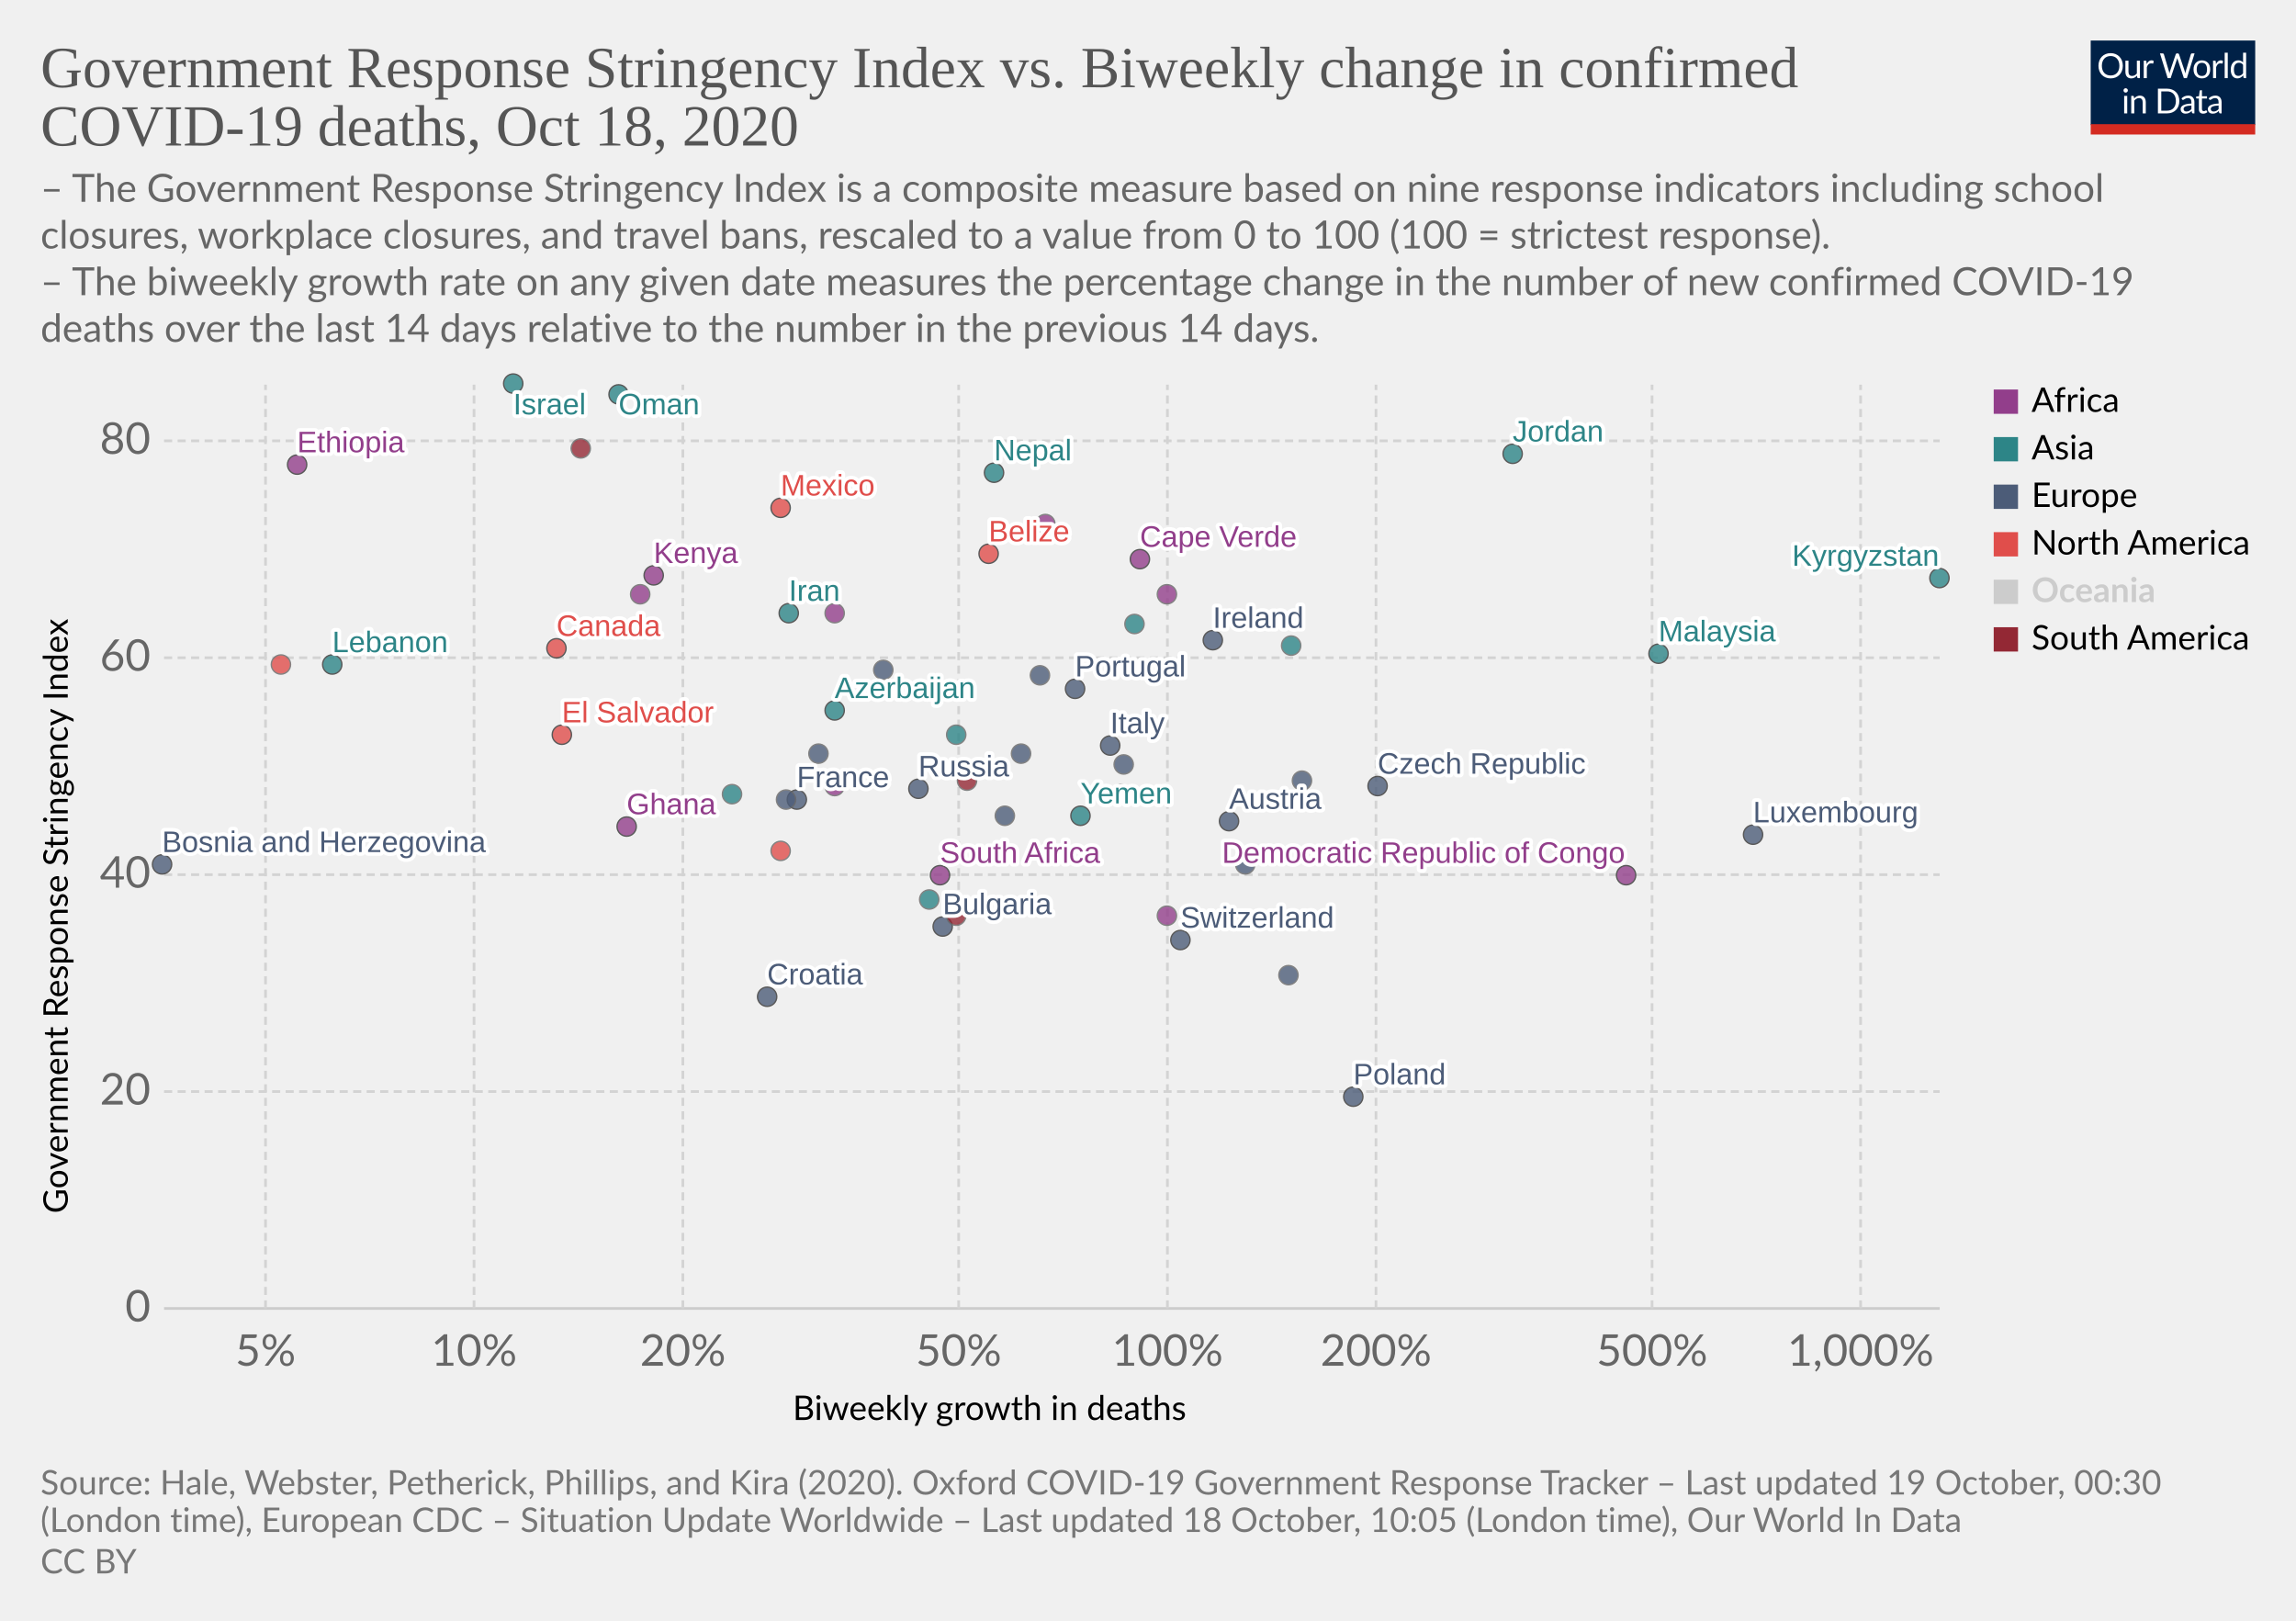
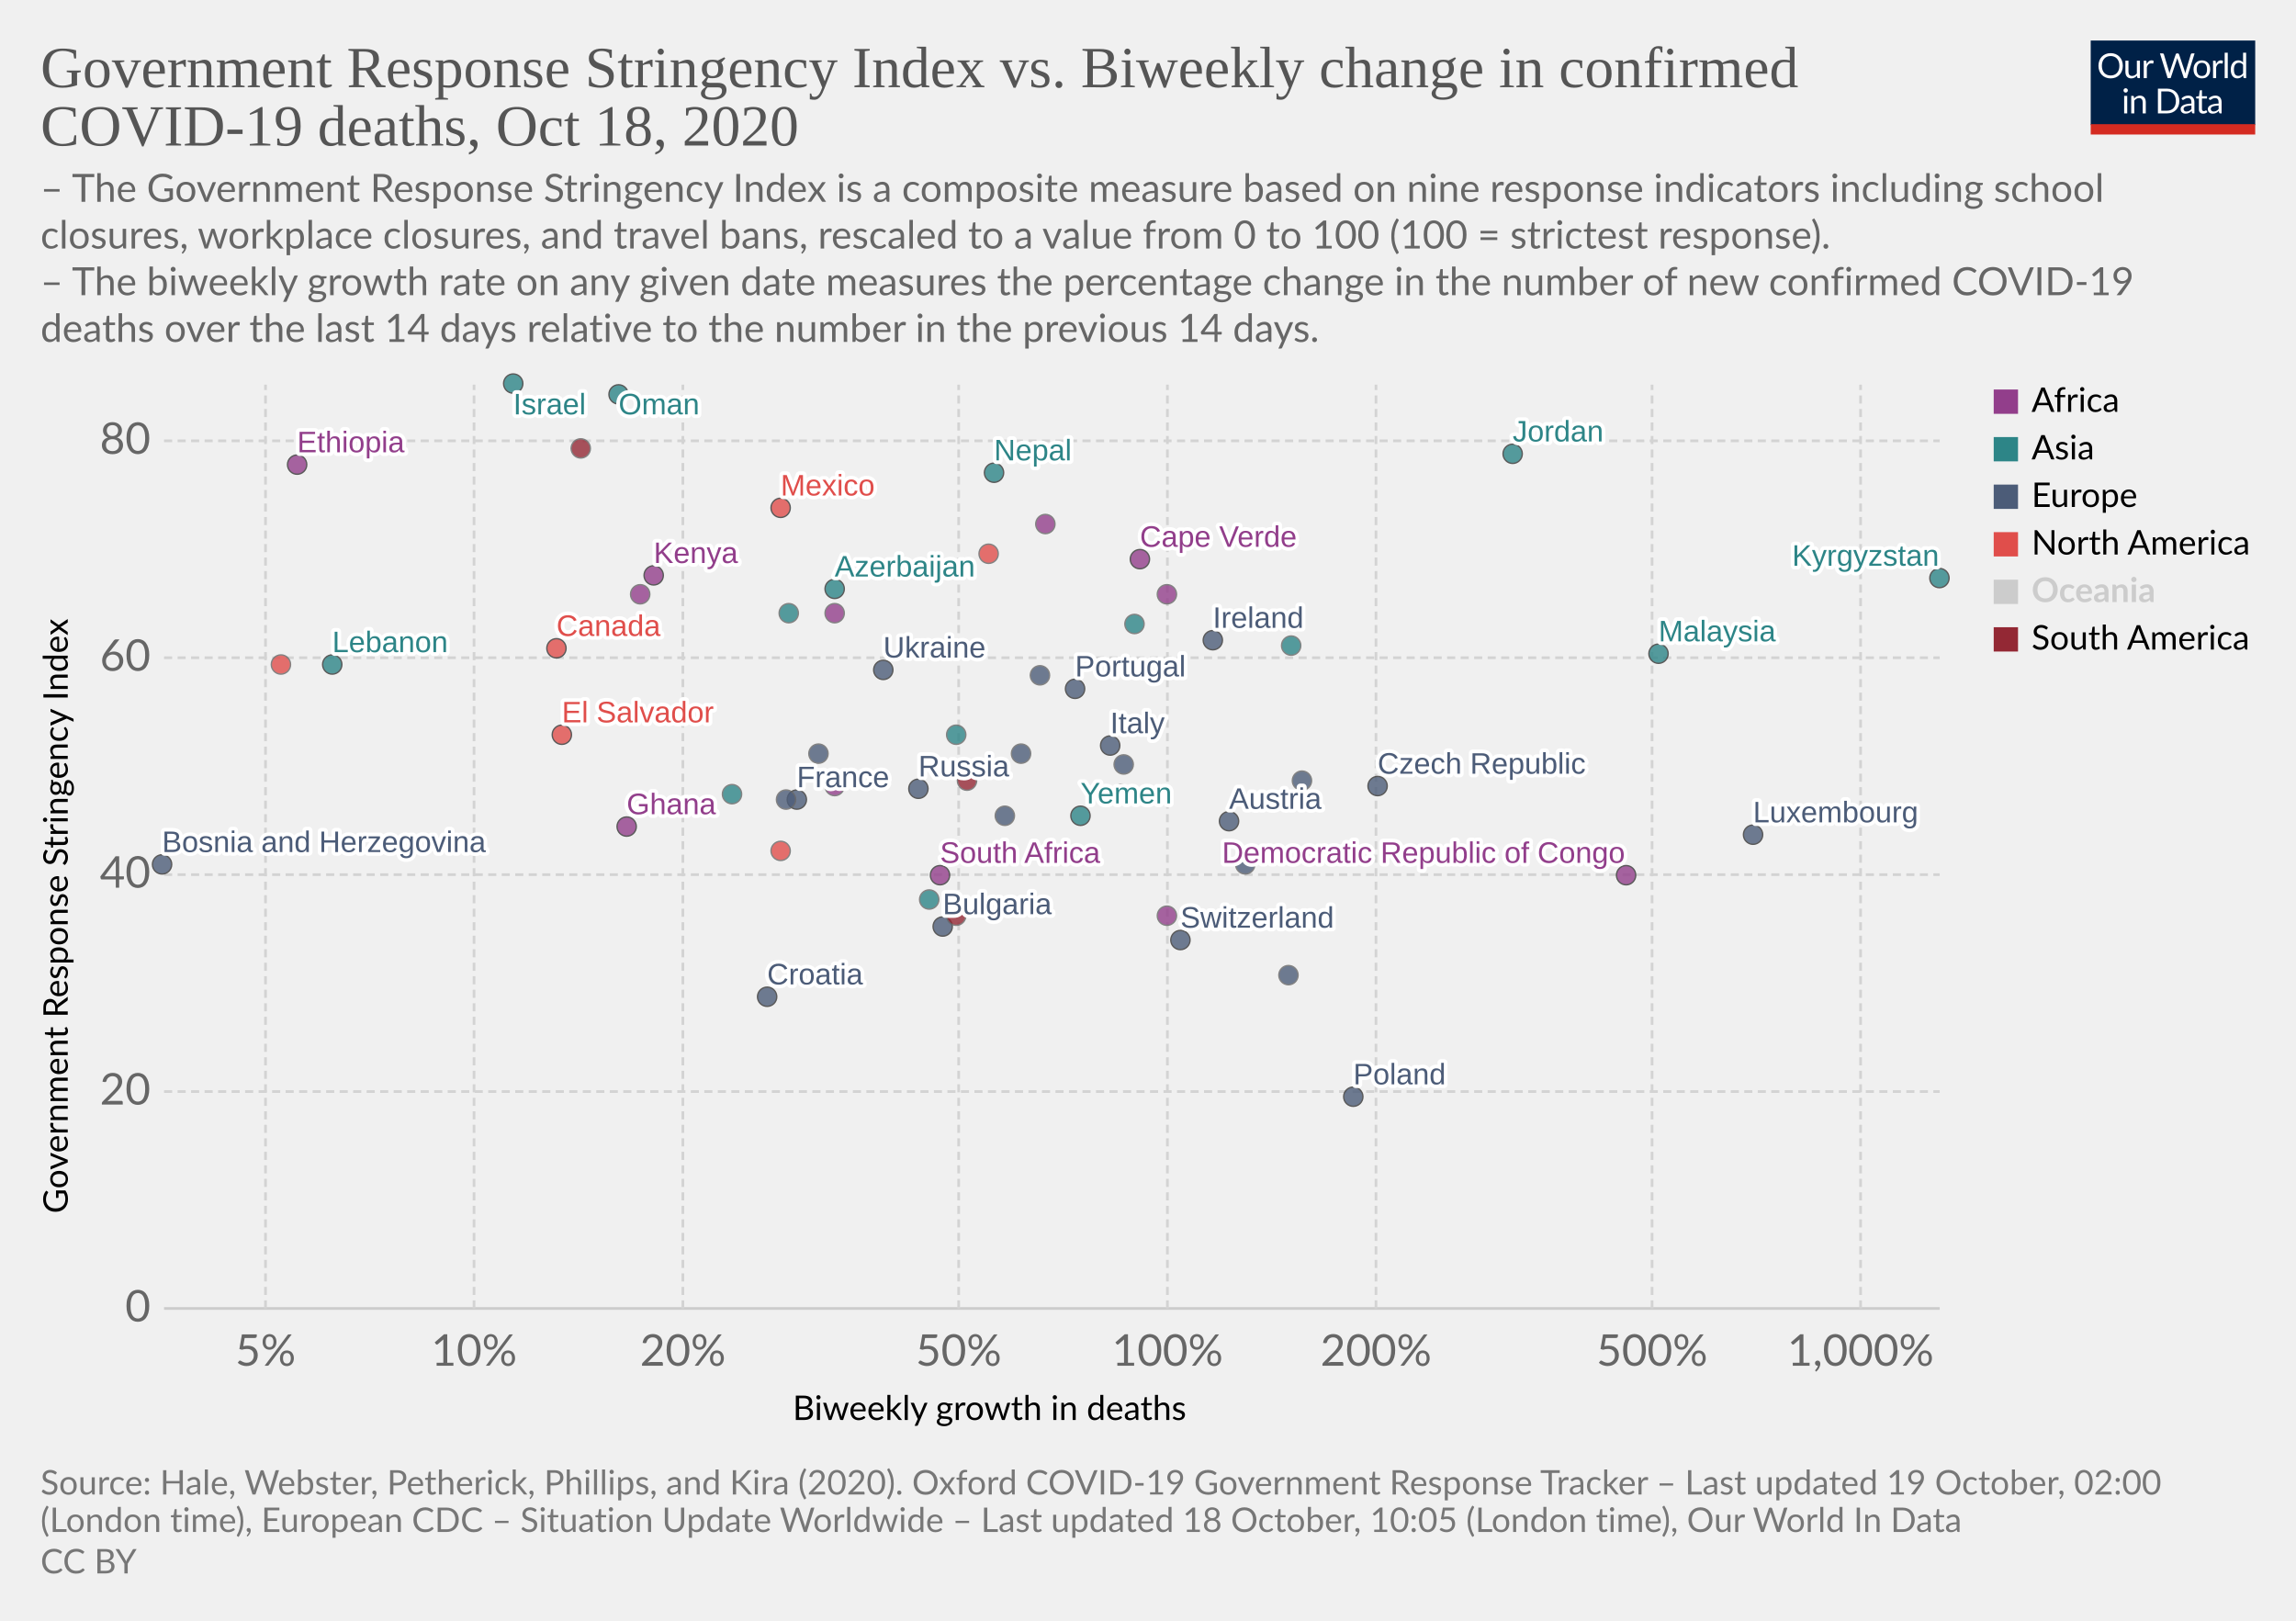
<svg xmlns="http://www.w3.org/2000/svg" version="1.1" style="background-color:#fff;-webkit-font-smoothing:antialiased" width="850" height="600" viewBox="0 0 850 600" font-family="Lato,'Helvetica Neue',Helvetica,Arial,sans-serif" font-size="18" text-rendering="optimizeLegibility">
  <g class="HeaderView">
    <g transform="matrix(.29 0 0 .29 774 15)">
      <svg width="210" height="120" viewBox="0 0 210 120" fill="none">
        <g clip-path="url(#clip0)">
          <path d="M0 0h210v107.89H0V0z" fill="#002147" />
          <path d="M40.98 32.25c0 2.36-.38 4.53-1.12 6.51a14.26 14.26 0 01-8.1 8.4c-1.9.78-4.02 1.17-6.34 1.17a16.6 16.6 0 01-6.33-1.17 14.31 14.31 0 01-8.08-8.4 18.29 18.29 0 01-1.12-6.51c0-2.36.38-4.53 1.12-6.5a14.32 14.32 0 018.07-8.44c1.92-.8 4.03-1.19 6.34-1.19 2.32 0 4.43.4 6.34 1.19 1.92.8 3.56 1.9 4.93 3.34a14.87 14.87 0 013.17 5.1 18.1 18.1 0 011.12 6.5zm-4.38 0c0-1.94-.26-3.68-.8-5.22a10.91 10.91 0 00-2.24-3.89 9.68 9.68 0 00-3.52-2.46 11.95 11.95 0 00-4.62-.86c-1.68 0-3.21.28-4.6.86a9.88 9.88 0 00-3.54 2.46 10.91 10.91 0 00-2.24 3.9c-.53 1.53-.8 3.27-.8 5.2 0 1.94.27 3.68.8 5.22a11.17 11.17 0 002.24 3.9 10.01 10.01 0 003.55 2.44c1.38.56 2.9.83 4.6.83 1.7 0 3.24-.27 4.61-.83a9.8 9.8 0 003.52-2.44 11.17 11.17 0 002.25-3.9c.53-1.54.8-3.28.8-5.21zm26.22-6.54V48H60.5c-.56 0-.9-.27-1.05-.81l-.31-2.4a12.45 12.45 0 01-3.26 2.6c-1.2.64-2.58.96-4.13.96-1.22 0-2.3-.2-3.24-.6a6.52 6.52 0 01-2.33-1.7 7.37 7.37 0 01-1.43-2.67c-.3-1.04-.46-2.2-.46-3.45V25.7h3.91v14.22c0 1.68.38 2.99 1.15 3.91.77.93 1.96 1.39 3.54 1.39 1.16 0 2.24-.27 3.23-.82a10.42 10.42 0 002.8-2.28V25.7h3.91zm8.61 4.47a9.94 9.94 0 012.6-3.56 5.64 5.64 0 013.76-1.3c.47 0 .92.05 1.34.15.44.1.83.27 1.17.49l-.3 2.92c-.09.37-.3.55-.66.55-.2 0-.5-.04-.9-.13a6.21 6.21 0 00-3.24.18c-.54.2-1.03.5-1.47.92-.42.4-.81.9-1.17 1.5-.33.58-.64 1.26-.92 2.02V48H67.7V25.71h2.25c.42 0 .72.08.88.25.16.16.27.44.33.83l.26 3.39zm61.16-13.7L122.75 48h-3.82l-7.99-24.05a21.95 21.95 0 01-.42-1.58 38.36 38.36 0 01-.44 1.58L102.05 48h-3.83L88.4 16.47h3.54c.38 0 .7.1.95.29.26.2.43.43.5.73l6.52 21.9c.1.4.2.83.28 1.28.1.46.2.94.29 1.46l.3-1.46c.12-.47.25-.9.38-1.27l7.41-21.91c.1-.25.26-.48.51-.69.27-.22.58-.33.95-.33h1.23c.38 0 .69.1.92.29.24.2.41.43.53.73l7.4 21.9a28.4 28.4 0 01.68 2.62 29.52 29.52 0 01.52-2.61l6.54-21.91c.07-.27.23-.5.48-.7.27-.21.58-.32.95-.32h3.32zm9.35 8.88c1.63 0 3.1.27 4.4.82a9.43 9.43 0 015.46 5.94c.5 1.4.74 2.98.74 4.73 0 1.76-.25 3.34-.74 4.75a9.43 9.43 0 01-5.46 5.92c-1.3.52-2.77.79-4.4.79-1.64 0-3.12-.27-4.44-.8a9.42 9.42 0 01-3.35-2.3c-.92-1-1.63-2.2-2.13-3.61-.49-1.41-.73-3-.73-4.75s.24-3.33.73-4.73c.5-1.43 1.2-2.64 2.13-3.63a9.4 9.4 0 013.35-2.31c1.32-.55 2.8-.82 4.44-.82zm0 19.89c2.2 0 3.84-.73 4.93-2.2 1.08-1.48 1.63-3.54 1.63-6.18 0-2.66-.55-4.72-1.63-6.2-1.09-1.49-2.73-2.23-4.93-2.23-1.12 0-2.09.2-2.93.57a5.7 5.7 0 00-2.06 1.65 7.5 7.5 0 00-1.24 2.67c-.26 1.04-.4 2.22-.4 3.54 0 2.64.55 4.7 1.64 6.18 1.1 1.47 2.76 2.2 4.99 2.2zm17.97-15.07a9.94 9.94 0 012.6-3.56 5.64 5.64 0 013.76-1.3c.47 0 .91.05 1.34.15.44.1.83.27 1.16.49l-.28 2.92c-.09.37-.31.55-.66.55-.2 0-.5-.04-.9-.13a6.2 6.2 0 00-3.24.18c-.54.2-1.03.5-1.47.92-.43.4-.82.9-1.17 1.5a13.1 13.1 0 00-.92 2.02V48h-3.94V25.71h2.24c.43 0 .72.08.88.25.17.16.28.44.33.83l.27 3.39zm15.04-14.59V48h-3.92V15.6h3.92zm19.55 15.43a6.22 6.22 0 00-2.38-2.05 6.7 6.7 0 00-2.86-.6c-2.07 0-3.66.75-4.77 2.23-1.12 1.48-1.68 3.6-1.68 6.33 0 1.46.13 2.7.38 3.74a7.29 7.29 0 001.1 2.56 4.35 4.35 0 001.78 1.45c.7.3 1.5.46 2.4.46 1.29 0 2.41-.3 3.36-.88a9.6 9.6 0 002.67-2.49V31.02zm3.91-15.43V48h-2.33c-.56 0-.9-.27-1.06-.81l-.35-2.71a12.13 12.13 0 01-3.25 2.77 8.28 8.28 0 01-4.23 1.06 7.31 7.31 0 01-6.14-2.9c-.73-.96-1.3-2.15-1.69-3.57a18.35 18.35 0 01.07-9.48 11.29 11.29 0 011.89-3.7 8.7 8.7 0 017.06-3.34 7.96 7.96 0 016.12 2.62V15.59h3.91zM46.61 70.71V93H42.7V70.71h3.91zm.84-7c0 .39-.08.75-.24 1.09a2.81 2.81 0 01-1.52 1.47 2.67 2.67 0 01-2.16 0 2.9 2.9 0 01-1.45-1.47 2.67 2.67 0 010-2.16c.15-.35.35-.65.6-.9.25-.27.53-.47.85-.62a2.67 2.67 0 012.16 0c.35.15.65.35.9.62.27.25.47.55.62.9.16.34.24.7.24 1.08zm7.97 10.24c.49-.54 1-1.04 1.54-1.48a9.85 9.85 0 013.66-1.84 8.96 8.96 0 015.43.35c.94.4 1.72.97 2.33 1.71a7.36 7.36 0 011.43 2.67c.32 1.04.49 2.19.49 3.45V93h-3.94V78.81c0-1.69-.4-3-1.17-3.92-.76-.93-1.93-1.4-3.5-1.4a6.6 6.6 0 00-3.25.83c-1 .56-1.92 1.31-2.77 2.27V93h-3.94V70.71h2.35c.56 0 .9.28 1.04.82l.3 2.42zm57.7 3.3c0 2.36-.37 4.5-1.11 6.44a14.3 14.3 0 01-3.17 4.98 14.1 14.1 0 01-4.93 3.2c-1.9.76-4.02 1.13-6.33 1.13H85.8V61.47h11.77c2.31 0 4.42.39 6.33 1.15a13.8 13.8 0 018.1 8.18 17.75 17.75 0 011.12 6.45zm-4.37 0c0-1.94-.26-3.67-.8-5.2a10.94 10.94 0 00-2.23-3.87 9.57 9.57 0 00-3.53-2.42 12.23 12.23 0 00-4.61-.83h-7.5v24.62h7.5c1.7 0 3.24-.28 4.61-.84a9.7 9.7 0 003.53-2.4 10.94 10.94 0 002.24-3.87c.53-1.53.8-3.26.8-5.2zm19.8 5.72c-1.8.06-3.34.2-4.62.44-1.26.22-2.3.51-3.1.88-.8.36-1.37.8-1.74 1.3-.35.5-.53 1.05-.53 1.67 0 .58.1 1.1.3 1.52a3 3 0 00.76 1.05c.34.27.73.46 1.17.6.45.11.94.17 1.45.17a7.28 7.28 0 003.5-.81 11.95 11.95 0 002.82-2.2v-4.62zm-12.65-9.11a12.73 12.73 0 013.98-2.66c1.43-.59 3-.88 4.73-.88 1.25 0 2.36.2 3.33.61a6.81 6.81 0 013.94 4.38c.33 1.04.5 2.19.5 3.43V93h-1.74a1.8 1.8 0 01-.88-.18c-.2-.13-.36-.38-.48-.74l-.44-2.12c-.59.55-1.16 1.03-1.72 1.46a9.48 9.48 0 01-3.74 1.7c-.69.15-1.46.23-2.3.23-.87 0-1.69-.12-2.45-.35a5.34 5.34 0 01-3.34-2.93 6.64 6.64 0 01-.49-2.64c0-.88.25-1.72.73-2.53a6.33 6.33 0 012.35-2.17c1.09-.63 2.5-1.15 4.25-1.54 1.75-.41 3.89-.65 6.42-.7v-1.75c0-1.73-.37-3.03-1.12-3.91-.75-.9-1.84-1.34-3.28-1.34-.97 0-1.78.12-2.44.37-.64.23-1.2.5-1.7.81l-1.23.82c-.33.23-.67.35-1 .35-.27 0-.5-.07-.69-.2a2.1 2.1 0 01-.48-.53l-.7-1.25zm27.67 19.5c-1.76 0-3.12-.5-4.07-1.48-.94-.98-1.41-2.4-1.41-4.25V74h-2.68a.9.9 0 01-.6-.2c-.16-.14-.24-.36-.24-.66v-1.56l3.65-.46.9-6.89a.9.9 0 01.29-.52.88.88 0 01.62-.22H142v7.67h6.44V74H142v13.38c0 .94.22 1.63.68 2.09.45.45 1.04.68 1.76.68a3.21 3.21 0 001.85-.53l.55-.35c.16-.12.3-.18.41-.18.2 0 .4.13.55.38l1.15 1.87a7.45 7.45 0 01-2.44 1.5c-.96.35-1.94.52-2.95.52zm19.68-10.4c-1.8.07-3.34.21-4.62.45-1.26.22-2.3.51-3.1.88-.8.36-1.37.8-1.74 1.3-.35.5-.53 1.05-.53 1.67 0 .58.1 1.1.3 1.52.18.42.44.77.76 1.05.34.27.73.46 1.17.6.45.11.94.17 1.45.17a7.3 7.3 0 003.5-.81 12.04 12.04 0 002.82-2.2v-4.62zm-12.65-9.1a12.72 12.72 0 013.99-2.66c1.42-.59 3-.88 4.72-.88 1.25 0 2.36.2 3.33.61a6.81 6.81 0 013.94 4.38c.33 1.04.5 2.19.5 3.43V93h-1.74a1.8 1.8 0 01-.88-.18c-.2-.13-.36-.38-.48-.74l-.44-2.12c-.59.55-1.16 1.03-1.72 1.46a9.48 9.48 0 01-3.74 1.7c-.69.15-1.46.23-2.3.23-.87 0-1.69-.12-2.45-.35a5.33 5.33 0 01-3.34-2.93 6.62 6.62 0 01-.49-2.64c0-.88.25-1.72.73-2.53a6.33 6.33 0 012.35-2.17c1.09-.63 2.5-1.15 4.25-1.54a31.2 31.2 0 016.42-.7v-1.75c0-1.73-.37-3.03-1.12-3.91-.75-.9-1.84-1.34-3.28-1.34-.97 0-1.78.12-2.44.37-.64.23-1.2.5-1.7.81-.46.3-.87.57-1.22.82-.34.23-.68.35-1.02.35-.26 0-.49-.07-.68-.2a1.88 1.88 0 01-.48-.53l-.7-1.25z" fill="#fff" />
          <path fill="#D42B21" d="M0 106.79h210V120H0z" />
        </g>
        <defs>
          <clipPath id="clip0">
            <path fill="#fff" d="M0 0h210v120H0z" />
          </clipPath>
        </defs>
      </svg>
    </g>
    <a href="https://ourworldindata.org/grapher/stringency-index-vs-biweekly-covid-deaths?time=latest" target="_blank" rel="noopener" font-family="&quot;Playfair Display&quot;,Georgia,&quot;Times New Roman&quot;,serif">
      <text font-size="21.6" x="15" y="32.3" fill="#555">
        <tspan x="15" y="32.28">Government Response Stringency Index vs. Biweekly change in confirmed</tspan>
        <tspan x="15" y="53.88">COVID-19 deaths, Oct 18, 2020</tspan>
      </text>
    </a>
    <text font-size="14.4" x="15" y="74.7" fill="#666">
      <tspan x="15" y="74.72">– The Government Response Stringency Index is a composite measure based on nine response indicators including school</tspan>
      <tspan x="15" y="92">closures, workplace closures, and travel bans, rescaled to a value from 0 to 100 (100 = strictest response).</tspan>
      <tspan x="15" y="109.28"> – The biweekly growth rate on any given date measures the percentage change in the number of new confirmed COVID-19</tspan>
      <tspan x="15" y="126.56">deaths over the last 14 days relative to the number in the previous 14 days.</tspan>
    </text>
  </g>
  <g class="ScatterPlot">
    <g class="DualAxisView">
      <g class="HorizontalAxis">
        <text font-size="12.6" x="293.5" y="525.7">
          <tspan x="293.47" y="525.68">Biweekly growth in deaths</tspan>
        </text>
        <text x="98.3" y="505.6" fill="#666" text-anchor="middle" font-size="16.2">5%</text>
        <text x="175.5" y="505.6" fill="#666" text-anchor="middle" font-size="16.2">10%</text>
        <text x="252.8" y="505.6" fill="#666" text-anchor="middle" font-size="16.2">20%</text>
        <text x="354.9" y="505.6" fill="#666" text-anchor="middle" font-size="16.2">50%</text>
        <text x="432.2" y="505.6" fill="#666" text-anchor="middle" font-size="16.2">100%</text>
        <text x="509.4" y="505.6" fill="#666" text-anchor="middle" font-size="16.2">200%</text>
        <text x="611.6" y="505.6" fill="#666" text-anchor="middle" font-size="16.2">500%</text>
        <text x="688.8" y="505.6" fill="#666" text-anchor="middle" font-size="16.2">1,000%</text>
      </g>
      <g class="VerticalAxis">
        <text font-size="12.6" x="-449.2" y="25.1" transform="rotate(-90)">
          <tspan x="-449.2" y="25.08">Government Response Stringency Index</tspan>
        </text>
        <text x="55.74" y="484.4" fill="#666" dominant-baseline="middle" text-anchor="end" font-size="16.2">0</text>
        <text x="55.74" y="404.1" fill="#666" dominant-baseline="middle" text-anchor="end" font-size="16.2">20</text>
        <text x="55.74" y="323.8" fill="#666" dominant-baseline="middle" text-anchor="end" font-size="16.2">40</text>
        <text x="55.74" y="243.5" fill="#666" dominant-baseline="middle" text-anchor="end" font-size="16.2">60</text>
        <text x="55.74" y="163.2" fill="#666" dominant-baseline="middle" text-anchor="end" font-size="16.2">80</text>
      </g>
      <g class="AxisGridLines horizontalLines">
        <path stroke="#ccc" d="M60.74 484.4h657.35" />
        <path stroke="#d3d3d3" stroke-dasharray="3,2" d="M60.74 404.1h657.35M60.74 323.8h657.35M60.74 243.5h657.35M60.74 163.2h657.35" />
      </g>
      <g class="AxisGridLines verticalLines" stroke="#d3d3d3" stroke-dasharray="3,2">
        <path d="M98.3 484.4v-342M175.5 484.4v-342M252.8 484.4v-342M354.9 484.4v-342M432.2 484.4v-342M509.4 484.4v-342M611.6 484.4v-342M688.8 484.4v-342" />
      </g>
    </g>
    <g class="PointsWithLabels clickable" clip-path="url(#a)" font-family="Arial, sans-serif">
      <path fill="rgba(255,255,255,0)" d="M60.74 142.4h657.35v342H60.74z" />
      <defs>
        <clipPath id="a">
          <path d="M50.74 132.4h677.35v362H50.74z" />
        </clipPath>
      </defs>
      <g class="key-Ireland_0">
        <circle cx="449" cy="237" r="3.57" fill="#4C5C78" opacity=".8" stroke="#333" stroke-width=".5" />
      </g>
      <g class="key-France_0">
        <circle cx="295" cy="296" r="3.57" fill="#4C5C78" opacity=".8" stroke="#333" stroke-width=".5" />
      </g>
      <g class="key-Netherlands_0">
        <circle cx="385" cy="250" r="3.57" fill="#4C5C78" opacity=".8" stroke="#666" stroke-width=".5" />
      </g>
      <g class="key-Switzerland_0">
        <circle cx="437" cy="348" r="3.57" fill="#4C5C78" opacity=".8" stroke="#333" stroke-width=".5" />
      </g>
      <g class="key-Italy_0">
        <circle cx="411" cy="276" r="3.57" fill="#4C5C78" opacity=".8" stroke="#333" stroke-width=".5" />
      </g>
      <g class="key-Poland_0">
        <circle cx="501" cy="406" r="3.57" fill="#4C5C78" opacity=".8" stroke="#333" stroke-width=".5" />
      </g>
      <g class="key-Russia_0">
        <circle cx="340" cy="292" r="3.57" fill="#4C5C78" opacity=".8" stroke="#333" stroke-width=".5" />
      </g>
      <g class="key-Austria_0">
        <circle cx="455" cy="304" r="3.57" fill="#4C5C78" opacity=".8" stroke="#333" stroke-width=".5" />
      </g>
      <g class="key-Azerbaijan_0">
-         <circle cx="309" cy="263" r="3.57" fill="#2D8587" opacity=".8" stroke="#333" stroke-width=".5" />
+         <circle cx="309" cy="218" r="3.57" fill="#2D8587" opacity=".8" stroke="#333" stroke-width=".5" />
      </g>
      <g class="key-El-Salvador_0">
        <circle cx="208" cy="272" r="3.57" fill="#E04E4B" opacity=".8" stroke="#333" stroke-width=".5" />
      </g>
      <g class="key-Latvia_0">
        <circle cx="477" cy="361" r="3.57" fill="#4C5C78" opacity=".8" stroke="#666" stroke-width=".5" />
      </g>
      <g class="key-Lebanon_0">
        <circle cx="123" cy="246" r="3.57" fill="#2D8587" opacity=".8" stroke="#333" stroke-width=".5" />
      </g>
      <g class="key-Kyrgyzstan_0">
        <circle cx="718" cy="214" r="3.57" fill="#2D8587" opacity=".8" stroke="#333" stroke-width=".5" />
      </g>
      <g class="key-Kenya_0">
        <circle cx="242" cy="213" r="3.57" fill="#923E8B" opacity=".8" stroke="#333" stroke-width=".5" />
      </g>
      <g class="key-Jordan_0">
        <circle cx="560" cy="168" r="3.57" fill="#2D8587" opacity=".8" stroke="#333" stroke-width=".5" />
      </g>
      <g class="key-Israel_0">
        <circle cx="190" cy="142" r="3.57" fill="#2D8587" opacity=".8" stroke="#333" stroke-width=".5" />
      </g>
      <g class="key-Iran_0">
-         <circle cx="292" cy="227" r="3.57" fill="#2D8587" opacity=".8" stroke="#333" stroke-width=".5" />
+         <circle cx="292" cy="227" r="3.57" fill="#2D8587" opacity=".8" stroke="#666" stroke-width=".5" />
      </g>
      <g class="key-Hungary_0">
        <circle cx="461" cy="320" r="3.57" fill="#4C5C78" opacity=".8" stroke="#666" stroke-width=".5" />
      </g>
      <g class="key-Belize_0">
-         <circle cx="366" cy="205" r="3.57" fill="#E04E4B" opacity=".8" stroke="#333" stroke-width=".5" />
+         <circle cx="366" cy="205" r="3.57" fill="#E04E4B" opacity=".8" stroke="#666" stroke-width=".5" />
      </g>
      <g class="key-Bosnia-and-Herzegovina_0">
        <circle cx="60" cy="320" r="3.57" fill="#4C5C78" opacity=".8" stroke="#333" stroke-width=".5" />
      </g>
      <g class="key-Botswana_0">
        <circle cx="309" cy="227" r="3.57" fill="#923E8B" opacity=".8" stroke="#666" stroke-width=".5" />
      </g>
      <g class="key-Bulgaria_0">
        <circle cx="349" cy="343" r="3.57" fill="#4C5C78" opacity=".8" stroke="#333" stroke-width=".5" />
      </g>
      <g class="key-Burkina-Faso_0">
        <circle cx="432" cy="339" r="3.57" fill="#923E8B" opacity=".8" stroke="#666" stroke-width=".5" />
      </g>
      <g class="key-Canada_0">
        <circle cx="206" cy="240" r="3.57" fill="#E04E4B" opacity=".8" stroke="#333" stroke-width=".5" />
      </g>
      <g class="key-Cape-Verde_0">
        <circle cx="422" cy="207" r="3.57" fill="#923E8B" opacity=".8" stroke="#333" stroke-width=".5" />
      </g>
      <g class="key-Yemen_0">
        <circle cx="400" cy="302" r="3.57" fill="#2D8587" opacity=".8" stroke="#333" stroke-width=".5" />
      </g>
      <g class="key-Uruguay_0">
        <circle cx="354" cy="339" r="3.57" fill="#932834" opacity=".8" stroke="#666" stroke-width=".5" />
      </g>
      <g class="key-Ukraine_0">
-         <circle cx="327" cy="248" r="3.57" fill="#4C5C78" opacity=".8" stroke="#666" stroke-width=".5" />
+         <circle cx="327" cy="248" r="3.57" fill="#4C5C78" opacity=".8" stroke="#333" stroke-width=".5" />
      </g>
      <g class="key-Portugal_0">
        <circle cx="398" cy="255" r="3.57" fill="#4C5C78" opacity=".8" stroke="#333" stroke-width=".5" />
      </g>
      <g class="key-Philippines_0">
        <circle cx="271" cy="294" r="3.57" fill="#2D8587" opacity=".8" stroke="#666" stroke-width=".5" />
      </g>
      <g class="key-Pakistan_0">
        <circle cx="344" cy="333" r="3.57" fill="#2D8587" opacity=".8" stroke="#666" stroke-width=".5" />
      </g>
      <g class="key-Nepal_0">
        <circle cx="368" cy="175" r="3.57" fill="#2D8587" opacity=".8" stroke="#333" stroke-width=".5" />
      </g>
      <g class="key-Morocco_0">
        <circle cx="237" cy="220" r="3.57" fill="#923E8B" opacity=".8" stroke="#666" stroke-width=".5" />
      </g>
      <g class="key-Mexico_0">
        <circle cx="289" cy="188" r="3.57" fill="#E04E4B" opacity=".8" stroke="#333" stroke-width=".5" />
      </g>
      <g class="key-Malaysia_0">
        <circle cx="614" cy="242" r="3.57" fill="#2D8587" opacity=".8" stroke="#333" stroke-width=".5" />
      </g>
      <g class="key-Lithuania_0">
        <circle cx="482" cy="289" r="3.57" fill="#4C5C78" opacity=".8" stroke="#666" stroke-width=".5" />
      </g>
      <g class="key-Ecuador_0">
        <circle cx="358" cy="289" r="3.57" fill="#932834" opacity=".8" stroke="#666" stroke-width=".5" />
      </g>
      <g class="key-Kuwait_0">
        <circle cx="420" cy="231" r="3.57" fill="#2D8587" opacity=".8" stroke="#666" stroke-width=".5" />
      </g>
      <g class="key-Luxembourg_0">
        <circle cx="649" cy="309" r="3.57" fill="#4C5C78" opacity=".8" stroke="#333" stroke-width=".5" />
      </g>
      <g class="key-Oman_0">
        <circle cx="229" cy="146" r="3.57" fill="#2D8587" opacity=".8" stroke="#333" stroke-width=".5" />
      </g>
      <g class="key-United-Arab-Emirates_0">
        <circle cx="354" cy="272" r="3.57" fill="#2D8587" opacity=".8" stroke="#666" stroke-width=".5" />
      </g>
      <g class="key-South-Africa_0">
        <circle cx="348" cy="324" r="3.57" fill="#923E8B" opacity=".8" stroke="#333" stroke-width=".5" />
      </g>
      <g class="key-Slovenia_0">
        <circle cx="415" cy="294" r="3.57" fill="#4C5C78" opacity=".8" stroke="#666" stroke-width=".5" />
      </g>
      <g class="key-Slovakia_0">
        <circle cx="416" cy="283" r="3.57" fill="#4C5C78" opacity=".8" stroke="#666" stroke-width=".5" />
      </g>
      <g class="key-Serbia_0">
        <circle cx="378" cy="279" r="3.57" fill="#4C5C78" opacity=".8" stroke="#666" stroke-width=".5" />
      </g>
      <g class="key-Rwanda_0">
        <circle cx="387" cy="194" r="3.57" fill="#923E8B" opacity=".8" stroke="#666" stroke-width=".5" />
      </g>
      <g class="key-Romania_0">
        <circle cx="372" cy="302" r="3.57" fill="#4C5C78" opacity=".8" stroke="#666" stroke-width=".5" />
      </g>
      <g class="key-Puerto-Rico_0">
        <circle cx="104" cy="246" r="3.57" fill="#E04E4B" opacity=".8" stroke="#666" stroke-width=".5" />
      </g>
      <g class="key-Guyana_0">
        <circle cx="215" cy="166" r="3.57" fill="#932834" opacity=".8" stroke="#666" stroke-width=".5" />
      </g>
      <g class="key-Guinea_0">
        <circle cx="309" cy="291" r="3.57" fill="#923E8B" opacity=".8" stroke="#666" stroke-width=".5" />
      </g>
      <g class="key-Guatemala_0">
        <circle cx="289" cy="315" r="3.57" fill="#E04E4B" opacity=".8" stroke="#666" stroke-width=".5" />
      </g>
      <g class="key-Greece_0">
        <circle cx="291" cy="296" r="3.57" fill="#4C5C78" opacity=".8" stroke="#666" stroke-width=".5" />
      </g>
      <g class="key-Ghana_0">
        <circle cx="232" cy="306" r="3.57" fill="#923E8B" opacity=".8" stroke="#333" stroke-width=".5" />
      </g>
      <g class="key-Georgia_0">
        <circle cx="478" cy="239" r="3.57" fill="#2D8587" opacity=".8" stroke="#666" stroke-width=".5" />
      </g>
      <g class="key-Ethiopia_0">
        <circle cx="110" cy="172" r="3.57" fill="#923E8B" opacity=".8" stroke="#333" stroke-width=".5" />
      </g>
      <g class="key-Denmark_0">
        <circle cx="303" cy="279" r="3.57" fill="#4C5C78" opacity=".8" stroke="#666" stroke-width=".5" />
      </g>
      <g class="key-Czech-Republic_0">
        <circle cx="510" cy="291" r="3.57" fill="#4C5C78" opacity=".8" stroke="#333" stroke-width=".5" />
      </g>
      <g class="key-Croatia_0">
        <circle cx="284" cy="369" r="3.57" fill="#4C5C78" opacity=".8" stroke="#333" stroke-width=".5" />
      </g>
      <g class="key-Democratic-Republic-of-Congo_0">
        <circle cx="602" cy="324" r="3.57" fill="#923E8B" opacity=".8" stroke="#333" stroke-width=".5" />
      </g>
      <g class="key-Chad_0">
        <circle cx="432" cy="220" r="3.57" fill="#923E8B" opacity=".8" stroke="#666" stroke-width=".5" />
      </g>
      <g class="backgroundLabels" fill="#333" font-size="11" font-weight="400">
        <text x="449" y="232.43" fill="#fff" stroke="#fff" stroke-linecap="round" stroke-linejoin="round" stroke-width=".25em">Ireland</text>
        <text x="449" y="232.43" fill="#4C5C78">Ireland</text>
        <text x="295" y="291.43" fill="#fff" stroke="#fff" stroke-linecap="round" stroke-linejoin="round" stroke-width=".25em">France</text>
        <text x="295" y="291.43" fill="#4C5C78">France</text>
        <text x="437" y="343.43" fill="#fff" stroke="#fff" stroke-linecap="round" stroke-linejoin="round" stroke-width=".25em">Switzerland</text>
        <text x="437" y="343.43" fill="#4C5C78">Switzerland</text>
        <text x="411" y="271.43" fill="#fff" stroke="#fff" stroke-linecap="round" stroke-linejoin="round" stroke-width=".25em">Italy</text>
        <text x="411" y="271.43" fill="#4C5C78">Italy</text>
        <text x="501" y="401.43" fill="#fff" stroke="#fff" stroke-linecap="round" stroke-linejoin="round" stroke-width=".25em">Poland</text>
        <text x="501" y="401.43" fill="#4C5C78">Poland</text>
        <text x="340" y="287.43" fill="#fff" stroke="#fff" stroke-linecap="round" stroke-linejoin="round" stroke-width=".25em">Russia</text>
        <text x="340" y="287.43" fill="#4C5C78">Russia</text>
        <text x="455" y="299.43" fill="#fff" stroke="#fff" stroke-linecap="round" stroke-linejoin="round" stroke-width=".25em">Austria</text>
        <text x="455" y="299.43" fill="#4C5C78">Austria</text>
-         <text x="309" y="258.43" fill="#fff" stroke="#fff" stroke-linecap="round" stroke-linejoin="round" stroke-width=".25em">Azerbaijan</text>
-         <text x="309" y="258.43" fill="#2D8587">Azerbaijan</text>
+         <text x="309" y="213.43" fill="#fff" stroke="#fff" stroke-linecap="round" stroke-linejoin="round" stroke-width=".25em">Azerbaijan</text>
+         <text x="309" y="213.43" fill="#2D8587">Azerbaijan</text>
        <text x="208" y="267.43" fill="#fff" stroke="#fff" stroke-linecap="round" stroke-linejoin="round" stroke-width=".25em">El Salvador</text>
        <text x="208" y="267.43" fill="#E04E4B">El Salvador</text>
        <text x="123" y="241.43" fill="#fff" stroke="#fff" stroke-linecap="round" stroke-linejoin="round" stroke-width=".25em">Lebanon</text>
        <text x="123" y="241.43" fill="#2D8587">Lebanon</text>
        <text x="663.44" y="209.43" fill="#fff" stroke="#fff" stroke-linecap="round" stroke-linejoin="round" stroke-width=".25em">Kyrgyzstan</text>
        <text x="663.44" y="209.43" fill="#2D8587">Kyrgyzstan</text>
        <text x="242" y="208.43" fill="#fff" stroke="#fff" stroke-linecap="round" stroke-linejoin="round" stroke-width=".25em">Kenya</text>
        <text x="242" y="208.43" fill="#923E8B">Kenya</text>
        <text x="560" y="163.43" fill="#fff" stroke="#fff" stroke-linecap="round" stroke-linejoin="round" stroke-width=".25em">Jordan</text>
        <text x="560" y="163.43" fill="#2D8587">Jordan</text>
        <text x="190" y="153.4" fill="#fff" stroke="#fff" stroke-linecap="round" stroke-linejoin="round" stroke-width=".25em">Israel</text>
        <text x="190" y="153.4" fill="#2D8587">Israel</text>
-         <text x="292" y="222.43" fill="#fff" stroke="#fff" stroke-linecap="round" stroke-linejoin="round" stroke-width=".25em">Iran</text>
-         <text x="292" y="222.43" fill="#2D8587">Iran</text>
-         <text x="366" y="200.43" fill="#fff" stroke="#fff" stroke-linecap="round" stroke-linejoin="round" stroke-width=".25em">Belize</text>
-         <text x="366" y="200.43" fill="#E04E4B">Belize</text>
        <text x="60" y="315.43" fill="#fff" stroke="#fff" stroke-linecap="round" stroke-linejoin="round" stroke-width=".25em">Bosnia and Herzegovina</text>
        <text x="60" y="315.43" fill="#4C5C78">Bosnia and Herzegovina</text>
        <text x="349" y="338.43" fill="#fff" stroke="#fff" stroke-linecap="round" stroke-linejoin="round" stroke-width=".25em">Bulgaria</text>
        <text x="349" y="338.43" fill="#4C5C78">Bulgaria</text>
        <text x="206" y="235.43" fill="#fff" stroke="#fff" stroke-linecap="round" stroke-linejoin="round" stroke-width=".25em">Canada</text>
        <text x="206" y="235.43" fill="#E04E4B">Canada</text>
        <text x="422" y="202.43" fill="#fff" stroke="#fff" stroke-linecap="round" stroke-linejoin="round" stroke-width=".25em">Cape Verde</text>
        <text x="422" y="202.43" fill="#923E8B">Cape Verde</text>
        <text x="400" y="297.43" fill="#fff" stroke="#fff" stroke-linecap="round" stroke-linejoin="round" stroke-width=".25em">Yemen</text>
        <text x="400" y="297.43" fill="#2D8587">Yemen</text>
+         <text x="327" y="243.43" fill="#fff" stroke="#fff" stroke-linecap="round" stroke-linejoin="round" stroke-width=".25em">Ukraine</text>
+         <text x="327" y="243.43" fill="#4C5C78">Ukraine</text>
        <text x="398" y="250.43" fill="#fff" stroke="#fff" stroke-linecap="round" stroke-linejoin="round" stroke-width=".25em">Portugal</text>
        <text x="398" y="250.43" fill="#4C5C78">Portugal</text>
        <text x="368" y="170.43" fill="#fff" stroke="#fff" stroke-linecap="round" stroke-linejoin="round" stroke-width=".25em">Nepal</text>
        <text x="368" y="170.43" fill="#2D8587">Nepal</text>
        <text x="289" y="183.43" fill="#fff" stroke="#fff" stroke-linecap="round" stroke-linejoin="round" stroke-width=".25em">Mexico</text>
        <text x="289" y="183.43" fill="#E04E4B">Mexico</text>
        <text x="614" y="237.43" fill="#fff" stroke="#fff" stroke-linecap="round" stroke-linejoin="round" stroke-width=".25em">Malaysia</text>
        <text x="614" y="237.43" fill="#2D8587">Malaysia</text>
        <text x="649" y="304.43" fill="#fff" stroke="#fff" stroke-linecap="round" stroke-linejoin="round" stroke-width=".25em">Luxembourg</text>
        <text x="649" y="304.43" fill="#4C5C78">Luxembourg</text>
        <text x="229" y="153.4" fill="#fff" stroke="#fff" stroke-linecap="round" stroke-linejoin="round" stroke-width=".25em">Oman</text>
        <text x="229" y="153.4" fill="#2D8587">Oman</text>
        <text x="348" y="319.43" fill="#fff" stroke="#fff" stroke-linecap="round" stroke-linejoin="round" stroke-width=".25em">South Africa</text>
        <text x="348" y="319.43" fill="#923E8B">South Africa</text>
        <text x="232" y="301.43" fill="#fff" stroke="#fff" stroke-linecap="round" stroke-linejoin="round" stroke-width=".25em">Ghana</text>
        <text x="232" y="301.43" fill="#923E8B">Ghana</text>
        <text x="110" y="167.43" fill="#fff" stroke="#fff" stroke-linecap="round" stroke-linejoin="round" stroke-width=".25em">Ethiopia</text>
        <text x="110" y="167.43" fill="#923E8B">Ethiopia</text>
        <text x="510" y="286.43" fill="#fff" stroke="#fff" stroke-linecap="round" stroke-linejoin="round" stroke-width=".25em">Czech Republic</text>
        <text x="510" y="286.43" fill="#4C5C78">Czech Republic</text>
        <text x="284" y="364.43" fill="#fff" stroke="#fff" stroke-linecap="round" stroke-linejoin="round" stroke-width=".25em">Croatia</text>
        <text x="284" y="364.43" fill="#4C5C78">Croatia</text>
        <text x="452.4" y="319.43" fill="#fff" stroke="#fff" stroke-linecap="round" stroke-linejoin="round" stroke-width=".25em">Democratic Republic of Congo</text>
        <text x="452.4" y="319.43" fill="#923E8B">Democratic Republic of Congo</text>
      </g>
    </g>
    <g class="ScatterColorLegend clickable" cursor="pointer">
      <g class="legendMark">
        <path fill="#923E8B" d="M738.09 144.2h9v9h-9z" />
        <text font-size="12.6" x="752.1" y="152.5">
          <tspan x="752.09" y="152.48">Africa</tspan>
        </text>
      </g>
      <g class="legendMark">
        <path fill="#2D8587" d="M738.09 161.8h9v9h-9z" />
        <text font-size="12.6" x="752.1" y="170.1">
          <tspan x="752.09" y="170.08">Asia</tspan>
        </text>
      </g>
      <g class="legendMark">
        <path fill="#4C5C78" d="M738.09 179.4h9v9h-9z" />
        <text font-size="12.6" x="752.1" y="187.7">
          <tspan x="752.09" y="187.68">Europe</tspan>
        </text>
      </g>
      <g class="legendMark">
        <path fill="#E04E4B" d="M738.09 197h9v9h-9z" />
        <text font-size="12.6" x="752.1" y="205.3">
          <tspan x="752.09" y="205.28">North America</tspan>
        </text>
      </g>
      <g class="legendMark" fill="#ccc">
        <path d="M738.09 214.6h9v9h-9z" />
        <text font-size="12.6" x="752.1" y="222.9" font-weight="700">
          <tspan x="752.09" y="222.88">Oceania</tspan>
        </text>
      </g>
      <g class="legendMark">
        <path fill="#932834" d="M738.09 232.2h9v9h-9z" />
        <text font-size="12.6" x="752.1" y="240.5">
          <tspan x="752.09" y="240.48">South America</tspan>
        </text>
      </g>
    </g>
  </g>
  <g class="SourcesFooter" fill="#777">
    <g class="clickable" fill="#777">
      <text font-size="12.6" x="15" y="553.3">
-         <tspan x="15" y="553.28">Source: Hale, Webster, Petherick, Phillips, and Kira (2020). Oxford COVID-19 Government Response Tracker – Last updated 19 October, 00:30</tspan>
+         <tspan x="15" y="553.28">Source: Hale, Webster, Petherick, Phillips, and Kira (2020). Oxford COVID-19 Government Response Tracker – Last updated 19 October, 02:00</tspan>
        <tspan x="15" y="567.14">(London time), European CDC – Situation Update Worldwide – Last updated 18 October, 10:05 (London time), Our World In Data</tspan>
      </text>
    </g>
    <text font-size="12.6" x="15" y="582.5">
      <tspan x="15" y="582.48">
        <a class="cclogo" href="http://creativecommons.org/licenses/by/4.0/deed.en_US" target="_blank" fill="#777">CC BY</a>
      </tspan>
    </text>
  </g>
</svg>
